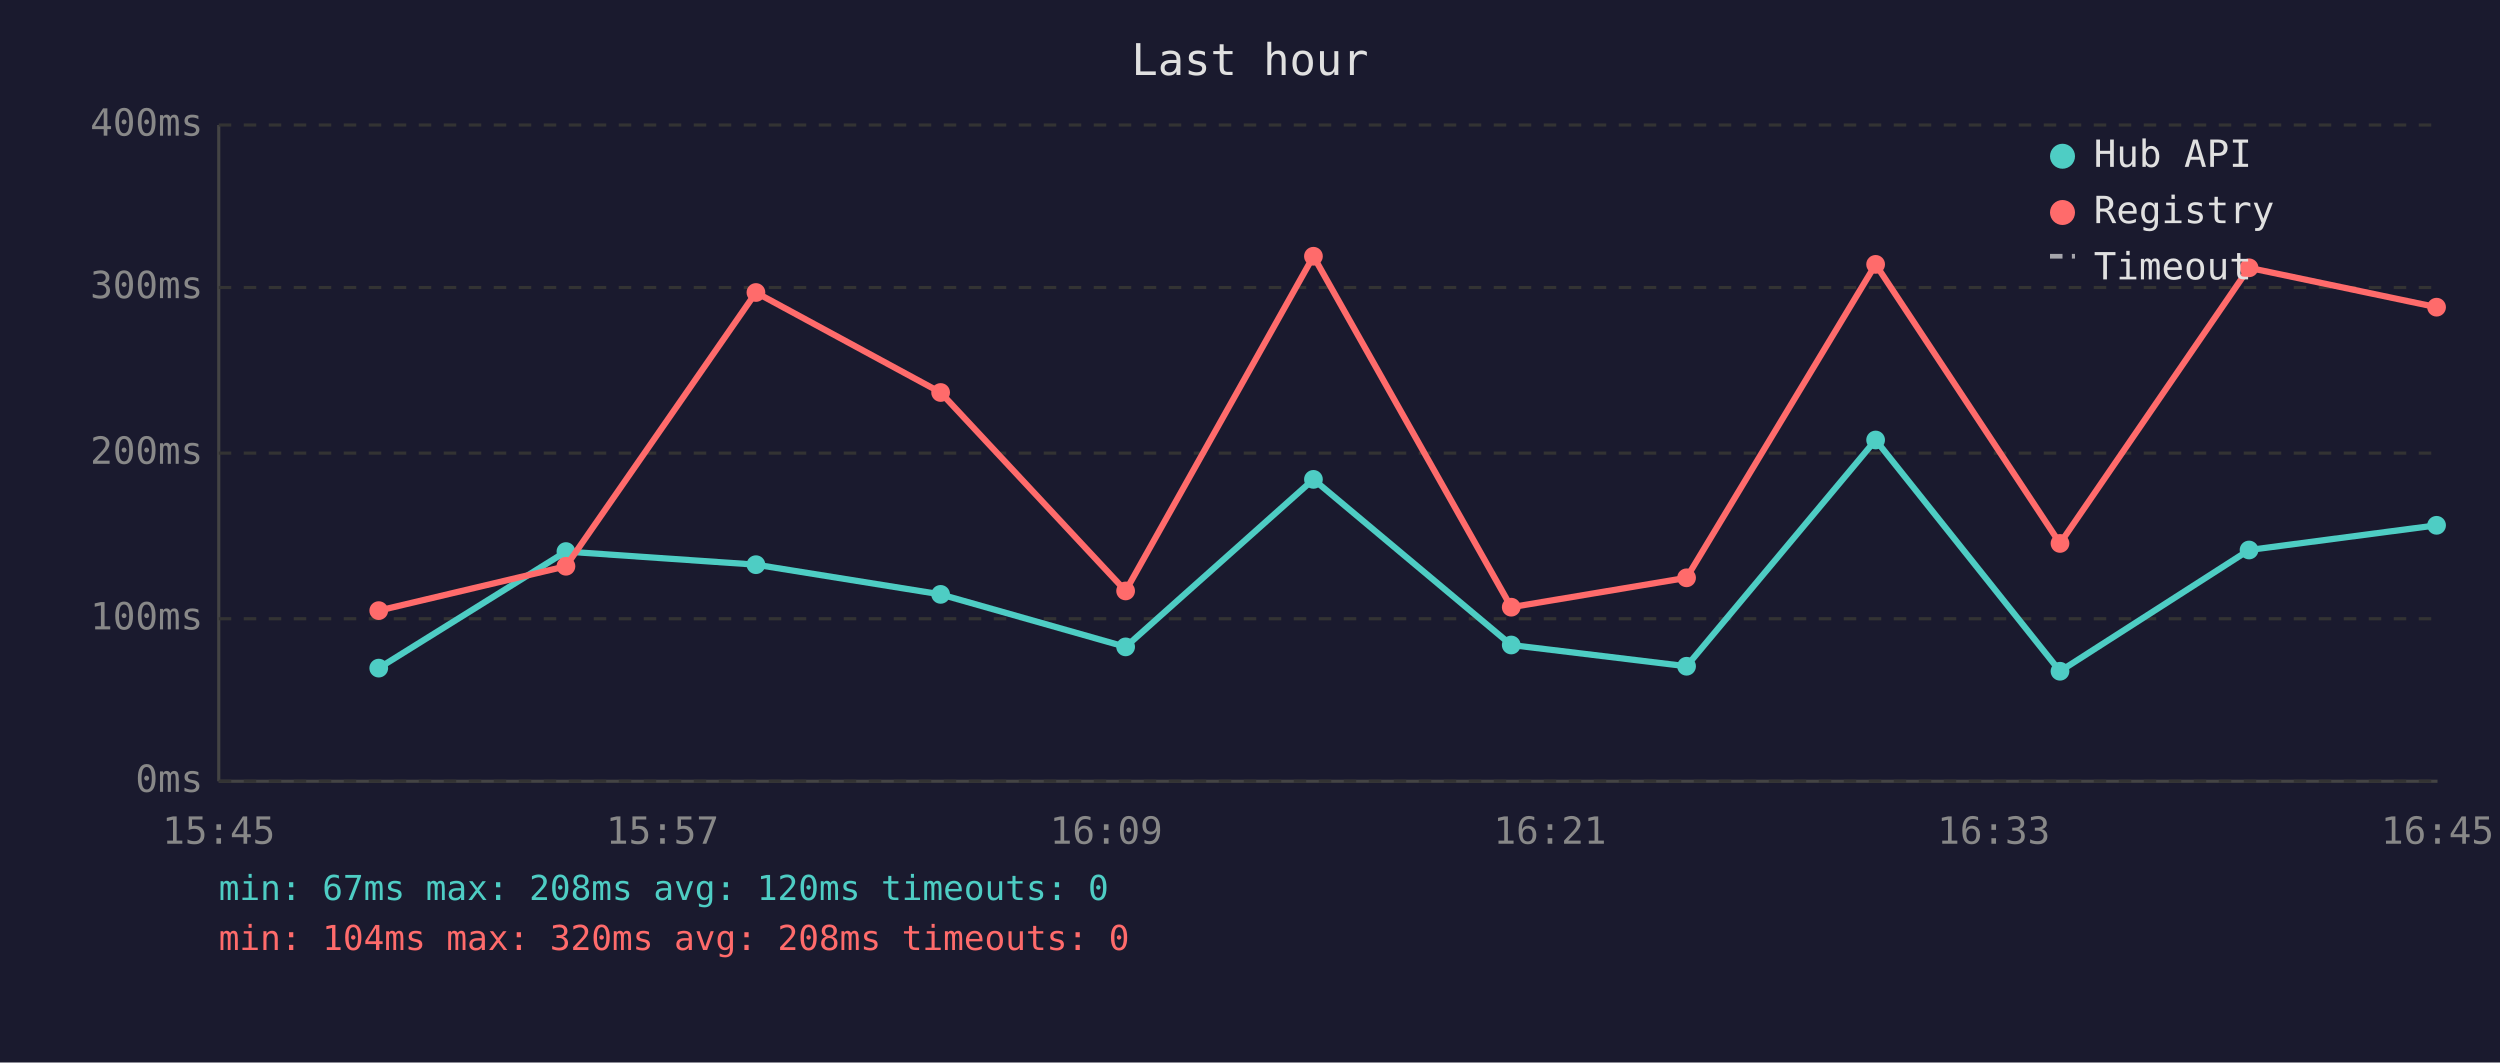
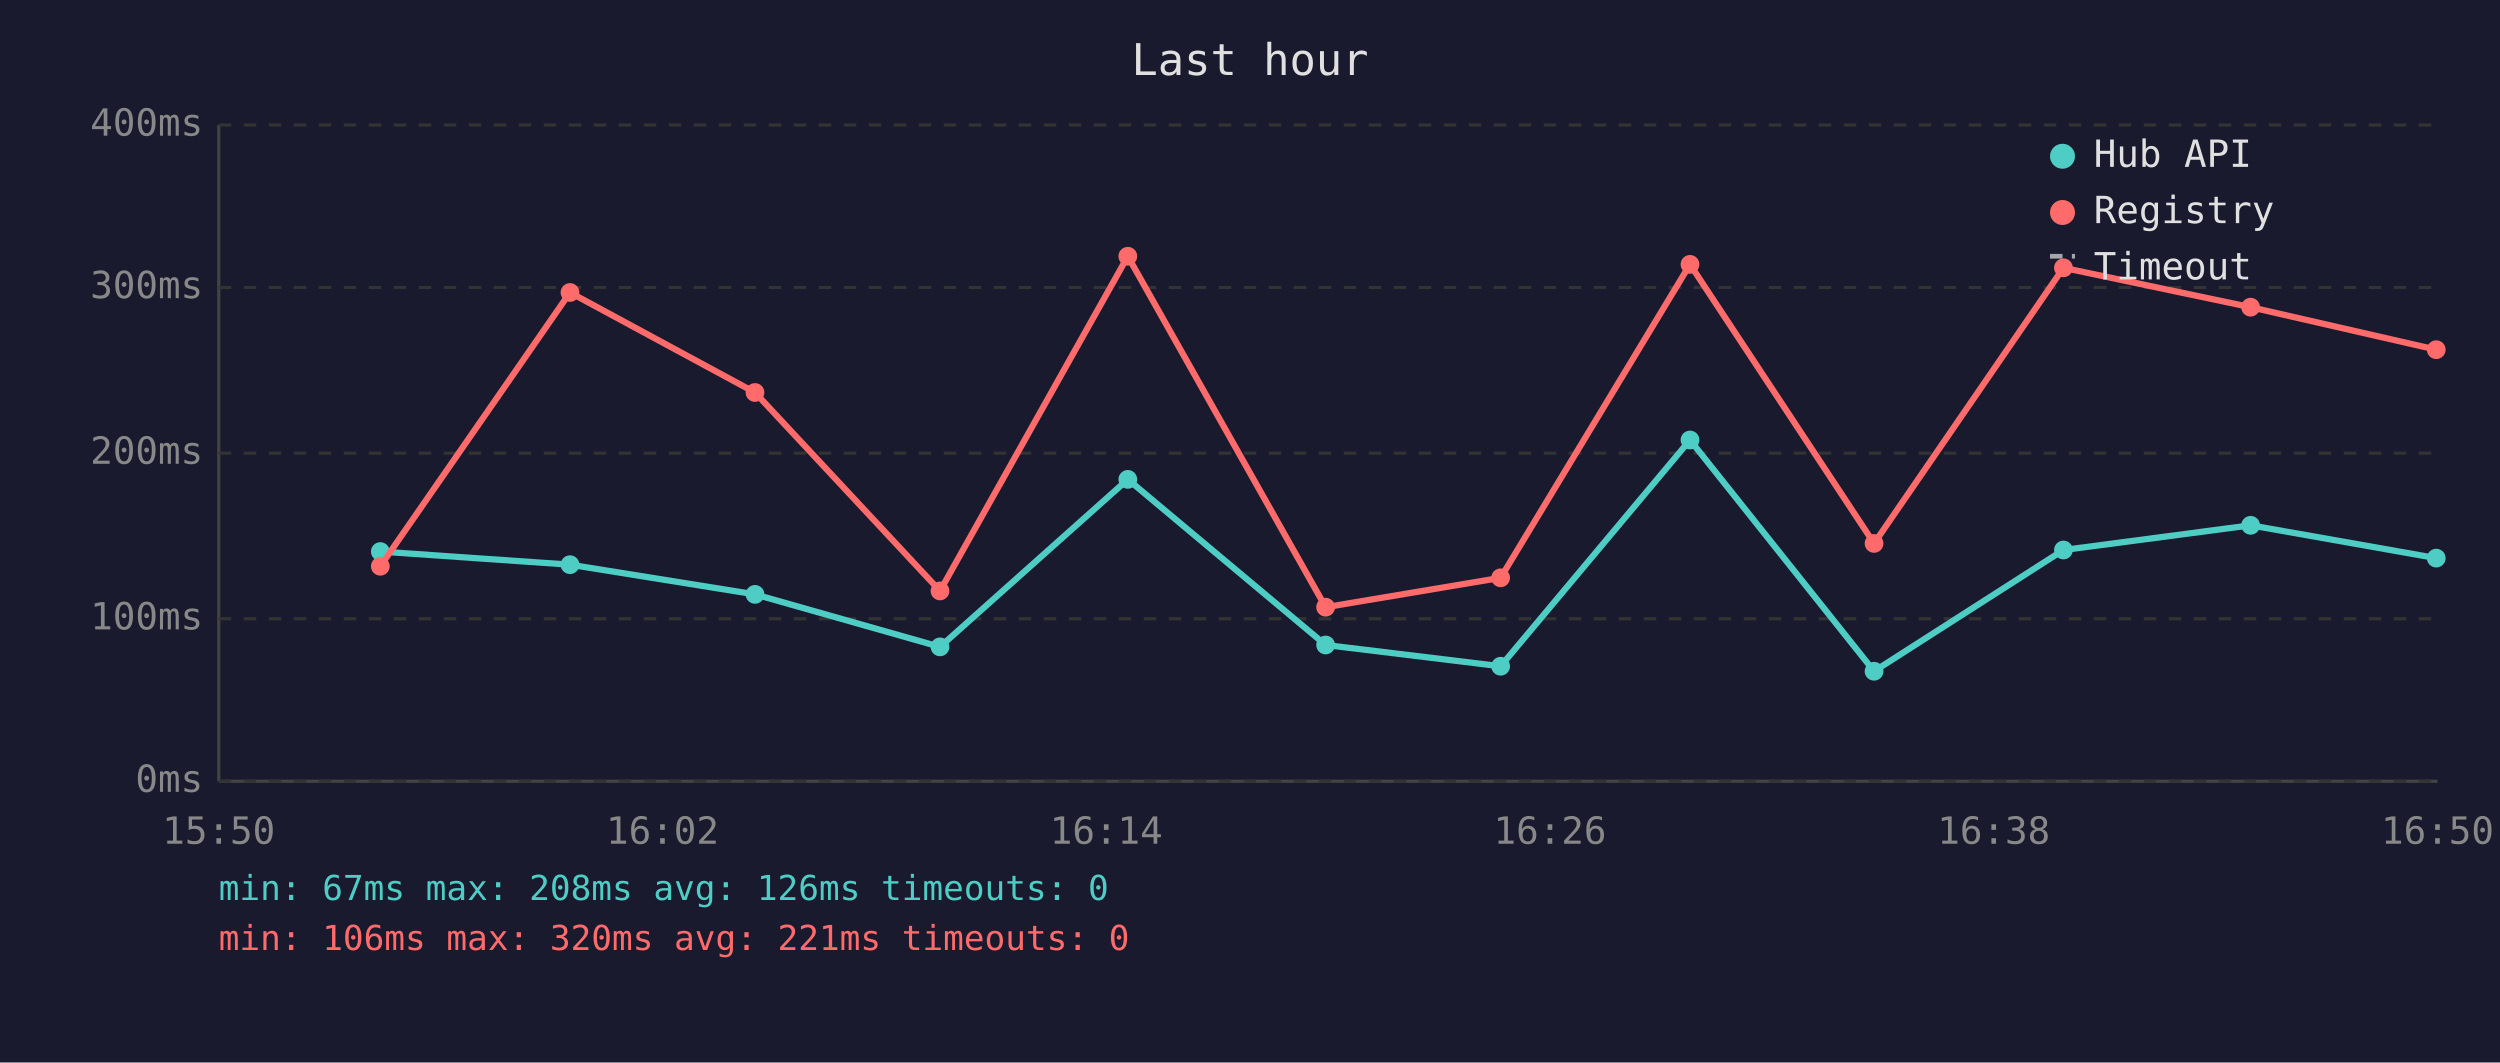
<svg xmlns="http://www.w3.org/2000/svg" viewBox="0 0 800 340" font-family="monospace" font-size="12">
  <rect width="800" height="340" fill="#1a1a2e" />
  <text x="400" y="24" fill="#e0e0e0" font-size="14" text-anchor="middle">Last hour</text>
  <line x1="70" y1="40" x2="70" y2="250" stroke="#444" stroke-width="1" />
  <line x1="70" y1="250" x2="780" y2="250" stroke="#444" stroke-width="1" />
  <line x1="70" y1="250" x2="780" y2="250" stroke="#333" stroke-width="1" stroke-dasharray="4" />
  <text x="65" y="250" fill="#888" text-anchor="end" dominant-baseline="middle">0ms</text>
  <line x1="70" y1="198" x2="780" y2="198" stroke="#333" stroke-width="1" stroke-dasharray="4" />
  <text x="65" y="198" fill="#888" text-anchor="end" dominant-baseline="middle">100ms</text>
  <line x1="70" y1="145" x2="780" y2="145" stroke="#333" stroke-width="1" stroke-dasharray="4" />
  <text x="65" y="145" fill="#888" text-anchor="end" dominant-baseline="middle">200ms</text>
  <line x1="70" y1="92" x2="780" y2="92" stroke="#333" stroke-width="1" stroke-dasharray="4" />
  <text x="65" y="92" fill="#888" text-anchor="end" dominant-baseline="middle">300ms</text>
  <line x1="70" y1="40" x2="780" y2="40" stroke="#333" stroke-width="1" stroke-dasharray="4" />
  <text x="65" y="40" fill="#888" text-anchor="end" dominant-baseline="middle">400ms</text>
-   <text x="70" y="270" fill="#888" text-anchor="middle">15:45</text>
-   <text x="212" y="270" fill="#888" text-anchor="middle">15:57</text>
-   <text x="354" y="270" fill="#888" text-anchor="middle">16:09</text>
-   <text x="496" y="270" fill="#888" text-anchor="middle">16:21</text>
-   <text x="638" y="270" fill="#888" text-anchor="middle">16:33</text>
-   <text x="780" y="270" fill="#888" text-anchor="middle">16:45</text>
-   <polyline points="121.2,213.8 181.1,176.5 241.9,180.7 301.0,190.2 360.2,207.0 420.3,153.4 483.6,206.4 539.7,213.2 600.2,140.8 659.2,214.8 719.7,176.0 779.7,168.1" fill="none" stroke="#4ecdc4" stroke-width="2" opacity="1" />
-   <circle cx="121.2" cy="213.8" r="3" fill="#4ecdc4" />
-   <circle cx="181.1" cy="176.5" r="3" fill="#4ecdc4" />
-   <circle cx="241.9" cy="180.7" r="3" fill="#4ecdc4" />
-   <circle cx="301.0" cy="190.2" r="3" fill="#4ecdc4" />
-   <circle cx="360.2" cy="207.0" r="3" fill="#4ecdc4" />
-   <circle cx="420.3" cy="153.4" r="3" fill="#4ecdc4" />
-   <circle cx="483.6" cy="206.4" r="3" fill="#4ecdc4" />
-   <circle cx="539.7" cy="213.2" r="3" fill="#4ecdc4" />
-   <circle cx="600.2" cy="140.8" r="3" fill="#4ecdc4" />
-   <circle cx="659.2" cy="214.8" r="3" fill="#4ecdc4" />
-   <circle cx="719.7" cy="176.0" r="3" fill="#4ecdc4" />
-   <circle cx="779.7" cy="168.1" r="3" fill="#4ecdc4" />
-   <polyline points="121.2,195.4 181.1,181.2 241.9,93.6 301.0,125.6 360.2,189.1 420.3,82.0 483.6,194.3 539.7,184.9 600.2,84.6 659.2,173.9 719.7,85.7 779.7,98.3" fill="none" stroke="#ff6b6b" stroke-width="2" opacity="1" />
-   <circle cx="121.2" cy="195.4" r="3" fill="#ff6b6b" />
-   <circle cx="181.1" cy="181.2" r="3" fill="#ff6b6b" />
-   <circle cx="241.9" cy="93.6" r="3" fill="#ff6b6b" />
-   <circle cx="301.0" cy="125.6" r="3" fill="#ff6b6b" />
-   <circle cx="360.2" cy="189.1" r="3" fill="#ff6b6b" />
-   <circle cx="420.3" cy="82.0" r="3" fill="#ff6b6b" />
-   <circle cx="483.6" cy="194.3" r="3" fill="#ff6b6b" />
-   <circle cx="539.7" cy="184.9" r="3" fill="#ff6b6b" />
-   <circle cx="600.2" cy="84.6" r="3" fill="#ff6b6b" />
-   <circle cx="659.2" cy="173.9" r="3" fill="#ff6b6b" />
-   <circle cx="719.7" cy="85.7" r="3" fill="#ff6b6b" />
-   <circle cx="779.7" cy="98.3" r="3" fill="#ff6b6b" />
+   <text x="70" y="270" fill="#888" text-anchor="middle">15:50</text>
+   <text x="212" y="270" fill="#888" text-anchor="middle">16:02</text>
+   <text x="354" y="270" fill="#888" text-anchor="middle">16:14</text>
+   <text x="496" y="270" fill="#888" text-anchor="middle">16:26</text>
+   <text x="638" y="270" fill="#888" text-anchor="middle">16:38</text>
+   <text x="780" y="270" fill="#888" text-anchor="middle">16:50</text>
+   <polyline points="121.7,176.5 182.4,180.7 241.6,190.2 300.8,207.0 360.9,153.4 424.2,206.4 480.2,213.2 540.8,140.8 599.7,214.8 660.3,176.0 720.2,168.1 779.6,178.6" fill="none" stroke="#4ecdc4" stroke-width="2" opacity="1" />
+   <circle cx="121.7" cy="176.5" r="3" fill="#4ecdc4" />
+   <circle cx="182.4" cy="180.7" r="3" fill="#4ecdc4" />
+   <circle cx="241.6" cy="190.2" r="3" fill="#4ecdc4" />
+   <circle cx="300.8" cy="207.0" r="3" fill="#4ecdc4" />
+   <circle cx="360.9" cy="153.4" r="3" fill="#4ecdc4" />
+   <circle cx="424.2" cy="206.4" r="3" fill="#4ecdc4" />
+   <circle cx="480.2" cy="213.2" r="3" fill="#4ecdc4" />
+   <circle cx="540.8" cy="140.8" r="3" fill="#4ecdc4" />
+   <circle cx="599.7" cy="214.8" r="3" fill="#4ecdc4" />
+   <circle cx="660.3" cy="176.0" r="3" fill="#4ecdc4" />
+   <circle cx="720.2" cy="168.1" r="3" fill="#4ecdc4" />
+   <circle cx="779.6" cy="178.6" r="3" fill="#4ecdc4" />
+   <polyline points="121.7,181.2 182.4,93.6 241.6,125.6 300.8,189.1 360.9,82.0 424.2,194.3 480.2,184.9 540.8,84.6 599.7,173.9 660.3,85.7 720.2,98.3 779.6,111.9" fill="none" stroke="#ff6b6b" stroke-width="2" opacity="1" />
+   <circle cx="121.7" cy="181.2" r="3" fill="#ff6b6b" />
+   <circle cx="182.4" cy="93.6" r="3" fill="#ff6b6b" />
+   <circle cx="241.6" cy="125.6" r="3" fill="#ff6b6b" />
+   <circle cx="300.8" cy="189.1" r="3" fill="#ff6b6b" />
+   <circle cx="360.9" cy="82.0" r="3" fill="#ff6b6b" />
+   <circle cx="424.2" cy="194.3" r="3" fill="#ff6b6b" />
+   <circle cx="480.2" cy="184.9" r="3" fill="#ff6b6b" />
+   <circle cx="540.8" cy="84.6" r="3" fill="#ff6b6b" />
+   <circle cx="599.7" cy="173.9" r="3" fill="#ff6b6b" />
+   <circle cx="660.3" cy="85.7" r="3" fill="#ff6b6b" />
+   <circle cx="720.2" cy="98.3" r="3" fill="#ff6b6b" />
+   <circle cx="779.6" cy="111.9" r="3" fill="#ff6b6b" />
  <circle cx="660" cy="50" r="4" fill="#4ecdc4" />
  <text x="670" y="50" fill="#e0e0e0" dominant-baseline="middle">Hub API</text>
  <circle cx="660" cy="68" r="4" fill="#ff6b6b" />
  <text x="670" y="68" fill="#e0e0e0" dominant-baseline="middle">Registry</text>
  <line x1="656" y1="82" x2="664" y2="82" stroke="#e0e0e0" stroke-width="1.5" stroke-dasharray="4,3" opacity="0.7" />
  <text x="670" y="86" fill="#e0e0e0" dominant-baseline="middle">Timeout</text>
-   <text x="70" y="288" fill="#4ecdc4" font-size="11">min: 67ms  max: 208ms  avg: 120ms  timeouts: 0</text>
-   <text x="70" y="304" fill="#ff6b6b" font-size="11">min: 104ms  max: 320ms  avg: 208ms  timeouts: 0</text>
+   <text x="70" y="288" fill="#4ecdc4" font-size="11">min: 67ms  max: 208ms  avg: 126ms  timeouts: 0</text>
+   <text x="70" y="304" fill="#ff6b6b" font-size="11">min: 106ms  max: 320ms  avg: 221ms  timeouts: 0</text>
</svg>
